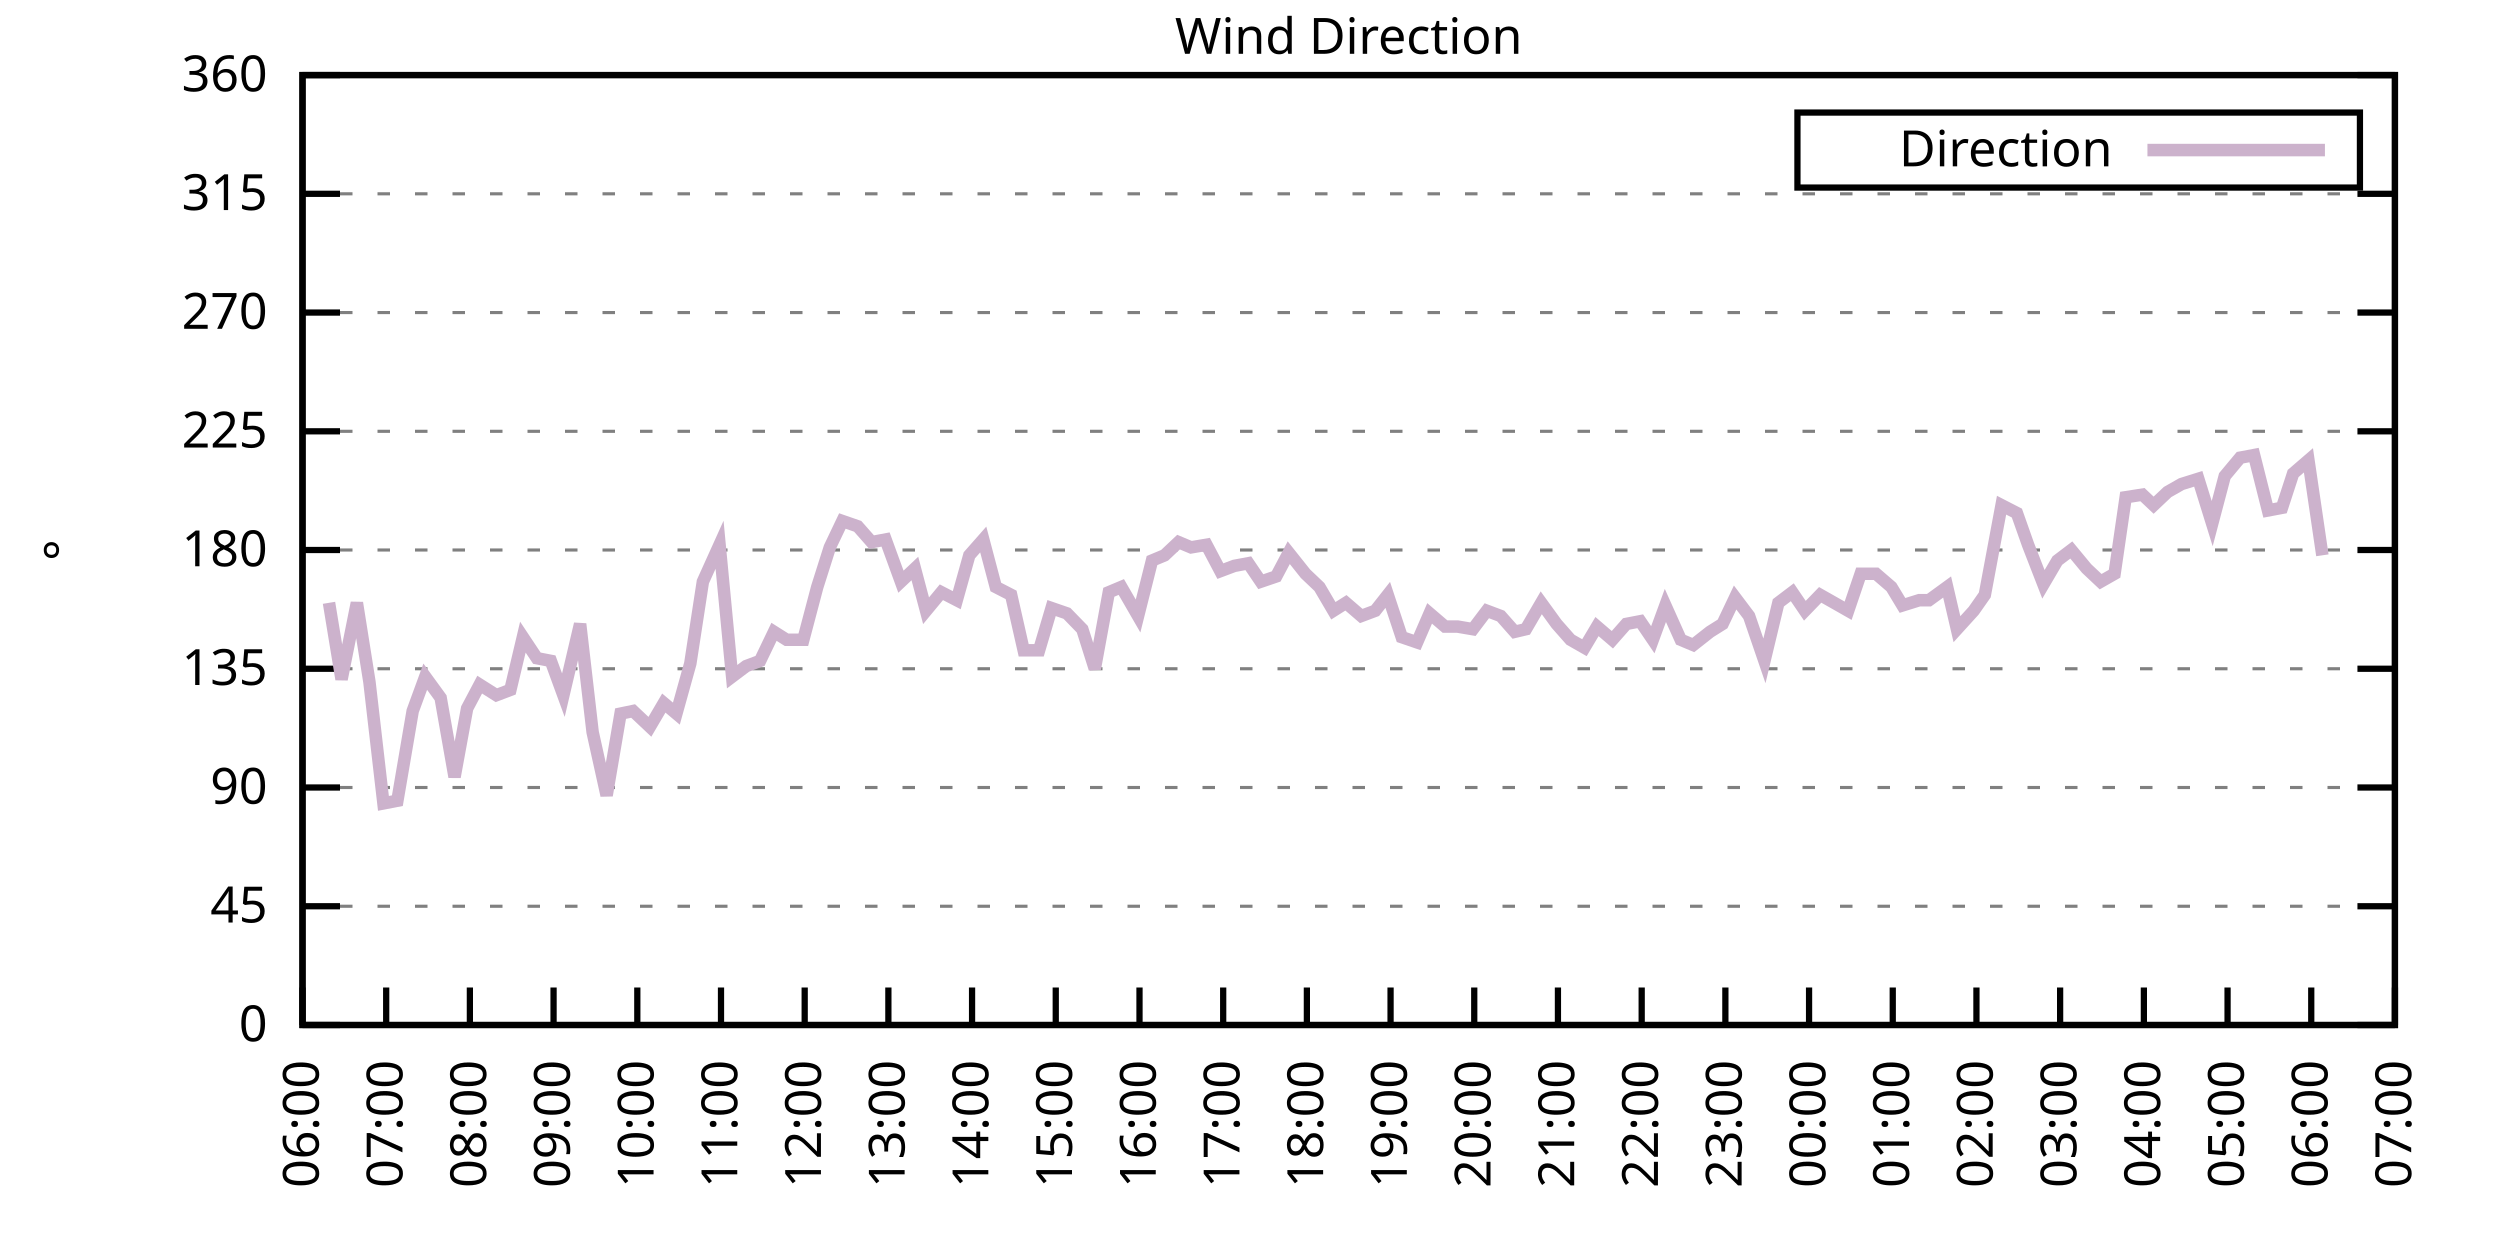
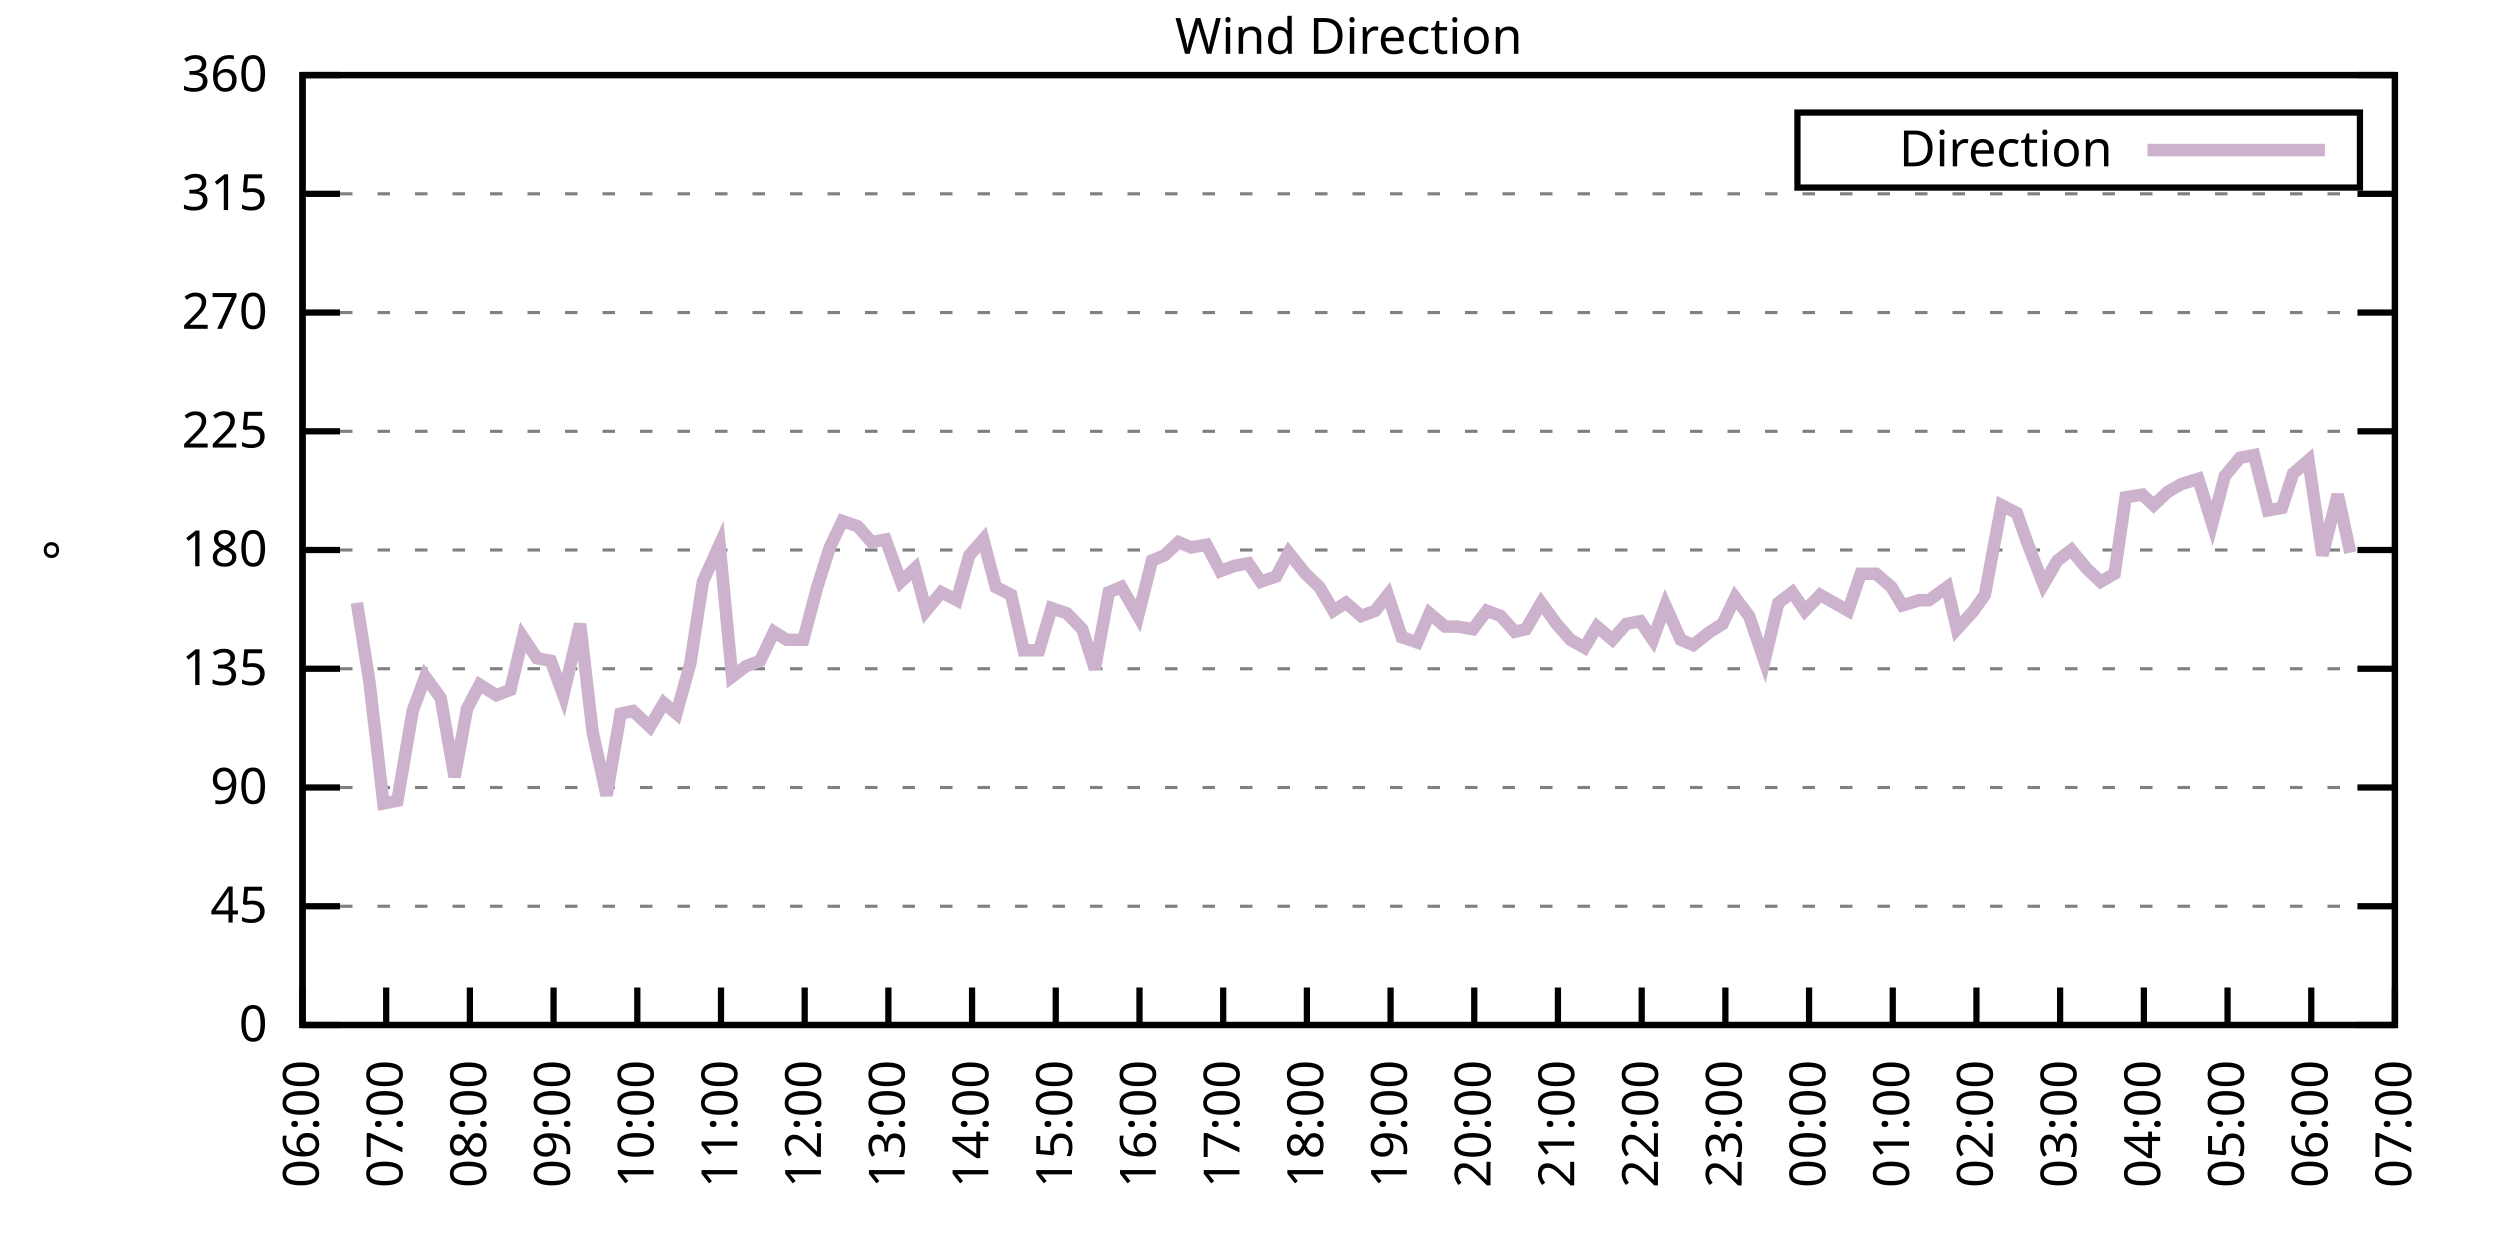
<svg xmlns="http://www.w3.org/2000/svg" xmlns:xlink="http://www.w3.org/1999/xlink" width="400" height="200" viewBox="0 0 400 200">
  <g id="gnuplot_canvas">
    <rect x="0" y="0" width="400" height="200" fill="none" />
    <defs>
      <circle id="gpDot" r="0.5" stroke-width="0.5" stroke="currentColor" />
      <path id="gpPt0" stroke-width="0.333" stroke="currentColor" d="M-1,0 h2 M0,-1 v2" />
      <path id="gpPt1" stroke-width="0.333" stroke="currentColor" d="M-1,-1 L1,1 M1,-1 L-1,1" />
      <path id="gpPt2" stroke-width="0.333" stroke="currentColor" d="M-1,0 L1,0 M0,-1 L0,1 M-1,-1 L1,1 M-1,1 L1,-1" />
      <rect id="gpPt3" stroke-width="0.333" stroke="currentColor" x="-1" y="-1" width="2" height="2" />
      <rect id="gpPt4" stroke-width="0.333" stroke="currentColor" fill="currentColor" x="-1" y="-1" width="2" height="2" />
      <circle id="gpPt5" stroke-width="0.333" stroke="currentColor" cx="0" cy="0" r="1" />
      <use xlink:href="#gpPt5" id="gpPt6" fill="currentColor" stroke="none" />
      <path id="gpPt7" stroke-width="0.333" stroke="currentColor" d="M0,-1.33 L-1.33,0.67 L1.33,0.67 z" />
      <use xlink:href="#gpPt7" id="gpPt8" fill="currentColor" stroke="none" />
      <use xlink:href="#gpPt7" id="gpPt9" stroke="currentColor" transform="rotate(180)" />
      <use xlink:href="#gpPt9" id="gpPt10" fill="currentColor" stroke="none" />
      <use xlink:href="#gpPt3" id="gpPt11" stroke="currentColor" transform="rotate(45)" />
      <use xlink:href="#gpPt11" id="gpPt12" fill="currentColor" stroke="none" />
      <path id="gpPt13" stroke-width="0.333" stroke="currentColor" d="M0,1.330 L1.265,0.411 L0.782,-1.067 L-0.782,-1.076 L-1.265,0.411 z" />
      <use xlink:href="#gpPt13" id="gpPt14" fill="currentColor" stroke="none" />
      <filter id="textbox" filterUnits="objectBoundingBox" x="0" y="0" height="1" width="1">
        <feFlood flood-color="white" flood-opacity="1" result="bgnd" />
        <feComposite in="SourceGraphic" in2="bgnd" operator="atop" />
      </filter>
      <filter id="greybox" filterUnits="objectBoundingBox" x="0" y="0" height="1" width="1">
        <feFlood flood-color="lightgrey" flood-opacity="1" result="grey" />
        <feComposite in="SourceGraphic" in2="grey" operator="atop" />
      </filter>
    </defs>
    <g fill="none" color="white" stroke="currentColor" stroke-width="1.00" stroke-linecap="butt" stroke-linejoin="miter">
</g>
    <g fill="none" color="black" stroke="currentColor" stroke-width="1.00" stroke-linecap="butt" stroke-linejoin="miter">
      <g stroke="none" shape-rendering="crispEdges">
        <polygon fill="rgb(255, 255, 255)" points="48.40,164.00 383.18,164.00 383.18,12.02 48.40,12.02 " />
      </g>
    </g>
    <g fill="none" color="black" stroke="currentColor" stroke-width="1.00" stroke-linecap="butt" stroke-linejoin="miter">
</g>
    <g fill="none" color="black" stroke="black" stroke-width="0.50" stroke-linecap="butt" stroke-linejoin="miter">
</g>
    <g fill="none" color="gray" stroke="currentColor" stroke-width="0.50" stroke-linecap="butt" stroke-linejoin="miter">
      <path stroke="gray" stroke-dasharray="2,4" class="gridline" d="M48.40,164.00 L383.19,164.00  " />
    </g>
    <g fill="none" color="gray" stroke="gray" stroke-width="1.00" stroke-linecap="butt" stroke-linejoin="miter">
</g>
    <g fill="none" color="black" stroke="currentColor" stroke-width="1.00" stroke-linecap="butt" stroke-linejoin="miter">
      <path stroke="black" d="M48.40,164.00 L54.40,164.00 M383.19,164.00 L377.19,164.00  " />
      <g transform="translate(42.80,166.60)" stroke="none" fill="black" font-family="Sans" font-size="8.00" text-anchor="end">
        <text>
          <tspan font-family="Sans"> 0</tspan>
        </text>
      </g>
    </g>
    <g fill="none" color="black" stroke="currentColor" stroke-width="1.00" stroke-linecap="butt" stroke-linejoin="miter">
</g>
    <g fill="none" color="black" stroke="black" stroke-width="0.50" stroke-linecap="butt" stroke-linejoin="miter">
</g>
    <g fill="none" color="gray" stroke="currentColor" stroke-width="0.50" stroke-linecap="butt" stroke-linejoin="miter">
      <path stroke="gray" stroke-dasharray="2,4" class="gridline" d="M48.40,145.00 L383.19,145.00  " />
    </g>
    <g fill="none" color="gray" stroke="gray" stroke-width="1.00" stroke-linecap="butt" stroke-linejoin="miter">
</g>
    <g fill="none" color="black" stroke="currentColor" stroke-width="1.00" stroke-linecap="butt" stroke-linejoin="miter">
      <path stroke="black" d="M48.40,145.00 L54.40,145.00 M383.19,145.00 L377.19,145.00  " />
      <g transform="translate(42.80,147.60)" stroke="none" fill="black" font-family="Sans" font-size="8.00" text-anchor="end">
        <text>
          <tspan font-family="Sans"> 45</tspan>
        </text>
      </g>
    </g>
    <g fill="none" color="black" stroke="currentColor" stroke-width="1.00" stroke-linecap="butt" stroke-linejoin="miter">
</g>
    <g fill="none" color="black" stroke="black" stroke-width="0.50" stroke-linecap="butt" stroke-linejoin="miter">
</g>
    <g fill="none" color="gray" stroke="currentColor" stroke-width="0.50" stroke-linecap="butt" stroke-linejoin="miter">
      <path stroke="gray" stroke-dasharray="2,4" class="gridline" d="M48.40,126.00 L383.19,126.00  " />
    </g>
    <g fill="none" color="gray" stroke="gray" stroke-width="1.00" stroke-linecap="butt" stroke-linejoin="miter">
</g>
    <g fill="none" color="black" stroke="currentColor" stroke-width="1.00" stroke-linecap="butt" stroke-linejoin="miter">
      <path stroke="black" d="M48.40,126.00 L54.40,126.00 M383.19,126.00 L377.19,126.00  " />
      <g transform="translate(42.80,128.60)" stroke="none" fill="black" font-family="Sans" font-size="8.00" text-anchor="end">
        <text>
          <tspan font-family="Sans"> 90</tspan>
        </text>
      </g>
    </g>
    <g fill="none" color="black" stroke="currentColor" stroke-width="1.00" stroke-linecap="butt" stroke-linejoin="miter">
</g>
    <g fill="none" color="black" stroke="black" stroke-width="0.50" stroke-linecap="butt" stroke-linejoin="miter">
</g>
    <g fill="none" color="gray" stroke="currentColor" stroke-width="0.50" stroke-linecap="butt" stroke-linejoin="miter">
      <path stroke="gray" stroke-dasharray="2,4" class="gridline" d="M48.40,107.00 L383.19,107.00  " />
    </g>
    <g fill="none" color="gray" stroke="gray" stroke-width="1.00" stroke-linecap="butt" stroke-linejoin="miter">
</g>
    <g fill="none" color="black" stroke="currentColor" stroke-width="1.00" stroke-linecap="butt" stroke-linejoin="miter">
      <path stroke="black" d="M48.40,107.00 L54.40,107.00 M383.19,107.00 L377.19,107.00  " />
      <g transform="translate(42.80,109.60)" stroke="none" fill="black" font-family="Sans" font-size="8.00" text-anchor="end">
        <text>
          <tspan font-family="Sans"> 135</tspan>
        </text>
      </g>
    </g>
    <g fill="none" color="black" stroke="currentColor" stroke-width="1.00" stroke-linecap="butt" stroke-linejoin="miter">
</g>
    <g fill="none" color="black" stroke="black" stroke-width="0.50" stroke-linecap="butt" stroke-linejoin="miter">
</g>
    <g fill="none" color="gray" stroke="currentColor" stroke-width="0.50" stroke-linecap="butt" stroke-linejoin="miter">
      <path stroke="gray" stroke-dasharray="2,4" class="gridline" d="M48.40,88.00 L383.19,88.00  " />
    </g>
    <g fill="none" color="gray" stroke="gray" stroke-width="1.00" stroke-linecap="butt" stroke-linejoin="miter">
</g>
    <g fill="none" color="black" stroke="currentColor" stroke-width="1.00" stroke-linecap="butt" stroke-linejoin="miter">
      <path stroke="black" d="M48.40,88.00 L54.40,88.00 M383.19,88.00 L377.19,88.00  " />
      <g transform="translate(42.80,90.60)" stroke="none" fill="black" font-family="Sans" font-size="8.00" text-anchor="end">
        <text>
          <tspan font-family="Sans"> 180</tspan>
        </text>
      </g>
    </g>
    <g fill="none" color="black" stroke="currentColor" stroke-width="1.00" stroke-linecap="butt" stroke-linejoin="miter">
</g>
    <g fill="none" color="black" stroke="black" stroke-width="0.50" stroke-linecap="butt" stroke-linejoin="miter">
</g>
    <g fill="none" color="gray" stroke="currentColor" stroke-width="0.50" stroke-linecap="butt" stroke-linejoin="miter">
      <path stroke="gray" stroke-dasharray="2,4" class="gridline" d="M48.40,69.01 L383.19,69.01  " />
    </g>
    <g fill="none" color="gray" stroke="gray" stroke-width="1.00" stroke-linecap="butt" stroke-linejoin="miter">
</g>
    <g fill="none" color="black" stroke="currentColor" stroke-width="1.00" stroke-linecap="butt" stroke-linejoin="miter">
      <path stroke="black" d="M48.40,69.01 L54.40,69.01 M383.19,69.01 L377.19,69.01  " />
      <g transform="translate(42.80,71.61)" stroke="none" fill="black" font-family="Sans" font-size="8.00" text-anchor="end">
        <text>
          <tspan font-family="Sans"> 225</tspan>
        </text>
      </g>
    </g>
    <g fill="none" color="black" stroke="currentColor" stroke-width="1.00" stroke-linecap="butt" stroke-linejoin="miter">
</g>
    <g fill="none" color="black" stroke="black" stroke-width="0.50" stroke-linecap="butt" stroke-linejoin="miter">
</g>
    <g fill="none" color="gray" stroke="currentColor" stroke-width="0.50" stroke-linecap="butt" stroke-linejoin="miter">
      <path stroke="gray" stroke-dasharray="2,4" class="gridline" d="M48.40,50.01 L383.19,50.01  " />
    </g>
    <g fill="none" color="gray" stroke="gray" stroke-width="1.00" stroke-linecap="butt" stroke-linejoin="miter">
</g>
    <g fill="none" color="black" stroke="currentColor" stroke-width="1.00" stroke-linecap="butt" stroke-linejoin="miter">
      <path stroke="black" d="M48.40,50.01 L54.40,50.01 M383.19,50.01 L377.19,50.01  " />
      <g transform="translate(42.80,52.61)" stroke="none" fill="black" font-family="Sans" font-size="8.00" text-anchor="end">
        <text>
          <tspan font-family="Sans"> 270</tspan>
        </text>
      </g>
    </g>
    <g fill="none" color="black" stroke="currentColor" stroke-width="1.00" stroke-linecap="butt" stroke-linejoin="miter">
</g>
    <g fill="none" color="black" stroke="black" stroke-width="0.50" stroke-linecap="butt" stroke-linejoin="miter">
</g>
    <g fill="none" color="gray" stroke="currentColor" stroke-width="0.50" stroke-linecap="butt" stroke-linejoin="miter">
      <path stroke="gray" stroke-dasharray="2,4" class="gridline" d="M48.40,31.01 L383.19,31.01  " />
    </g>
    <g fill="none" color="gray" stroke="gray" stroke-width="1.00" stroke-linecap="butt" stroke-linejoin="miter">
</g>
    <g fill="none" color="black" stroke="currentColor" stroke-width="1.00" stroke-linecap="butt" stroke-linejoin="miter">
      <path stroke="black" d="M48.40,31.01 L54.40,31.01 M383.19,31.01 L377.19,31.01  " />
      <g transform="translate(42.80,33.61)" stroke="none" fill="black" font-family="Sans" font-size="8.00" text-anchor="end">
        <text>
          <tspan font-family="Sans"> 315</tspan>
        </text>
      </g>
    </g>
    <g fill="none" color="black" stroke="currentColor" stroke-width="1.00" stroke-linecap="butt" stroke-linejoin="miter">
</g>
    <g fill="none" color="black" stroke="black" stroke-width="0.50" stroke-linecap="butt" stroke-linejoin="miter">
</g>
    <g fill="none" color="gray" stroke="currentColor" stroke-width="0.50" stroke-linecap="butt" stroke-linejoin="miter">
      <path stroke="gray" stroke-dasharray="2,4" class="gridline" d="M48.40,12.01 L383.19,12.01  " />
    </g>
    <g fill="none" color="gray" stroke="gray" stroke-width="1.00" stroke-linecap="butt" stroke-linejoin="miter">
</g>
    <g fill="none" color="black" stroke="currentColor" stroke-width="1.00" stroke-linecap="butt" stroke-linejoin="miter">
      <path stroke="black" d="M48.40,12.01 L54.40,12.01 M383.19,12.01 L377.19,12.01  " />
      <g transform="translate(42.80,14.61)" stroke="none" fill="black" font-family="Sans" font-size="8.00" text-anchor="end">
        <text>
          <tspan font-family="Sans"> 360</tspan>
        </text>
      </g>
    </g>
    <g fill="none" color="black" stroke="currentColor" stroke-width="1.00" stroke-linecap="butt" stroke-linejoin="miter">
      <path stroke="black" d="M48.40,164.00 L48.40,158.00  " />
      <g transform="translate(51.00,169.60) rotate(270.00)" stroke="none" fill="black" font-family="Sans" font-size="8.00" text-anchor="end">
        <text>
          <tspan font-family="Sans">06:00</tspan>
        </text>
      </g>
    </g>
    <g fill="none" color="black" stroke="currentColor" stroke-width="1.00" stroke-linecap="butt" stroke-linejoin="miter">
      <path stroke="black" d="M61.79,164.00 L61.79,158.00  " />
      <g transform="translate(64.39,169.60) rotate(270.00)" stroke="none" fill="black" font-family="Sans" font-size="8.00" text-anchor="end">
        <text>
          <tspan font-family="Sans">07:00</tspan>
        </text>
      </g>
    </g>
    <g fill="none" color="black" stroke="currentColor" stroke-width="1.00" stroke-linecap="butt" stroke-linejoin="miter">
      <path stroke="black" d="M75.18,164.00 L75.18,158.00  " />
      <g transform="translate(77.78,169.60) rotate(270.00)" stroke="none" fill="black" font-family="Sans" font-size="8.00" text-anchor="end">
        <text>
          <tspan font-family="Sans">08:00</tspan>
        </text>
      </g>
    </g>
    <g fill="none" color="black" stroke="currentColor" stroke-width="1.00" stroke-linecap="butt" stroke-linejoin="miter">
      <path stroke="black" d="M88.57,164.00 L88.57,158.00  " />
      <g transform="translate(91.17,169.60) rotate(270.00)" stroke="none" fill="black" font-family="Sans" font-size="8.00" text-anchor="end">
        <text>
          <tspan font-family="Sans">09:00</tspan>
        </text>
      </g>
    </g>
    <g fill="none" color="black" stroke="currentColor" stroke-width="1.00" stroke-linecap="butt" stroke-linejoin="miter">
      <path stroke="black" d="M101.97,164.00 L101.97,158.00  " />
      <g transform="translate(104.57,169.60) rotate(270.00)" stroke="none" fill="black" font-family="Sans" font-size="8.00" text-anchor="end">
        <text>
          <tspan font-family="Sans">10:00</tspan>
        </text>
      </g>
    </g>
    <g fill="none" color="black" stroke="currentColor" stroke-width="1.00" stroke-linecap="butt" stroke-linejoin="miter">
      <path stroke="black" d="M115.36,164.00 L115.36,158.00  " />
      <g transform="translate(117.96,169.60) rotate(270.00)" stroke="none" fill="black" font-family="Sans" font-size="8.00" text-anchor="end">
        <text>
          <tspan font-family="Sans">11:00</tspan>
        </text>
      </g>
    </g>
    <g fill="none" color="black" stroke="currentColor" stroke-width="1.00" stroke-linecap="butt" stroke-linejoin="miter">
      <path stroke="black" d="M128.75,164.00 L128.75,158.00  " />
      <g transform="translate(131.35,169.60) rotate(270.00)" stroke="none" fill="black" font-family="Sans" font-size="8.00" text-anchor="end">
        <text>
          <tspan font-family="Sans">12:00</tspan>
        </text>
      </g>
    </g>
    <g fill="none" color="black" stroke="currentColor" stroke-width="1.00" stroke-linecap="butt" stroke-linejoin="miter">
      <path stroke="black" d="M142.14,164.00 L142.14,158.00  " />
      <g transform="translate(144.74,169.60) rotate(270.00)" stroke="none" fill="black" font-family="Sans" font-size="8.00" text-anchor="end">
        <text>
          <tspan font-family="Sans">13:00</tspan>
        </text>
      </g>
    </g>
    <g fill="none" color="black" stroke="currentColor" stroke-width="1.00" stroke-linecap="butt" stroke-linejoin="miter">
      <path stroke="black" d="M155.53,164.00 L155.53,158.00  " />
      <g transform="translate(158.13,169.60) rotate(270.00)" stroke="none" fill="black" font-family="Sans" font-size="8.00" text-anchor="end">
        <text>
          <tspan font-family="Sans">14:00</tspan>
        </text>
      </g>
    </g>
    <g fill="none" color="black" stroke="currentColor" stroke-width="1.00" stroke-linecap="butt" stroke-linejoin="miter">
      <path stroke="black" d="M168.92,164.00 L168.92,158.00  " />
      <g transform="translate(171.52,169.60) rotate(270.00)" stroke="none" fill="black" font-family="Sans" font-size="8.00" text-anchor="end">
        <text>
          <tspan font-family="Sans">15:00</tspan>
        </text>
      </g>
    </g>
    <g fill="none" color="black" stroke="currentColor" stroke-width="1.00" stroke-linecap="butt" stroke-linejoin="miter">
      <path stroke="black" d="M182.32,164.00 L182.32,158.00  " />
      <g transform="translate(184.92,169.60) rotate(270.00)" stroke="none" fill="black" font-family="Sans" font-size="8.00" text-anchor="end">
        <text>
          <tspan font-family="Sans">16:00</tspan>
        </text>
      </g>
    </g>
    <g fill="none" color="black" stroke="currentColor" stroke-width="1.00" stroke-linecap="butt" stroke-linejoin="miter">
      <path stroke="black" d="M195.71,164.00 L195.71,158.00  " />
      <g transform="translate(198.31,169.60) rotate(270.00)" stroke="none" fill="black" font-family="Sans" font-size="8.00" text-anchor="end">
        <text>
          <tspan font-family="Sans">17:00</tspan>
        </text>
      </g>
    </g>
    <g fill="none" color="black" stroke="currentColor" stroke-width="1.00" stroke-linecap="butt" stroke-linejoin="miter">
      <path stroke="black" d="M209.10,164.00 L209.10,158.00  " />
      <g transform="translate(211.70,169.60) rotate(270.00)" stroke="none" fill="black" font-family="Sans" font-size="8.00" text-anchor="end">
        <text>
          <tspan font-family="Sans">18:00</tspan>
        </text>
      </g>
    </g>
    <g fill="none" color="black" stroke="currentColor" stroke-width="1.00" stroke-linecap="butt" stroke-linejoin="miter">
      <path stroke="black" d="M222.49,164.00 L222.49,158.00  " />
      <g transform="translate(225.09,169.60) rotate(270.00)" stroke="none" fill="black" font-family="Sans" font-size="8.00" text-anchor="end">
        <text>
          <tspan font-family="Sans">19:00</tspan>
        </text>
      </g>
    </g>
    <g fill="none" color="black" stroke="currentColor" stroke-width="1.00" stroke-linecap="butt" stroke-linejoin="miter">
      <path stroke="black" d="M235.88,164.00 L235.88,158.00  " />
      <g transform="translate(238.48,169.60) rotate(270.00)" stroke="none" fill="black" font-family="Sans" font-size="8.00" text-anchor="end">
        <text>
          <tspan font-family="Sans">20:00</tspan>
        </text>
      </g>
    </g>
    <g fill="none" color="black" stroke="currentColor" stroke-width="1.00" stroke-linecap="butt" stroke-linejoin="miter">
      <path stroke="black" d="M249.27,164.00 L249.27,158.00  " />
      <g transform="translate(251.87,169.60) rotate(270.00)" stroke="none" fill="black" font-family="Sans" font-size="8.00" text-anchor="end">
        <text>
          <tspan font-family="Sans">21:00</tspan>
        </text>
      </g>
    </g>
    <g fill="none" color="black" stroke="currentColor" stroke-width="1.00" stroke-linecap="butt" stroke-linejoin="miter">
      <path stroke="black" d="M262.67,164.00 L262.67,158.00  " />
      <g transform="translate(265.27,169.60) rotate(270.00)" stroke="none" fill="black" font-family="Sans" font-size="8.00" text-anchor="end">
        <text>
          <tspan font-family="Sans">22:00</tspan>
        </text>
      </g>
    </g>
    <g fill="none" color="black" stroke="currentColor" stroke-width="1.00" stroke-linecap="butt" stroke-linejoin="miter">
      <path stroke="black" d="M276.06,164.00 L276.06,158.00  " />
      <g transform="translate(278.66,169.60) rotate(270.00)" stroke="none" fill="black" font-family="Sans" font-size="8.00" text-anchor="end">
        <text>
          <tspan font-family="Sans">23:00</tspan>
        </text>
      </g>
    </g>
    <g fill="none" color="black" stroke="currentColor" stroke-width="1.00" stroke-linecap="butt" stroke-linejoin="miter">
      <path stroke="black" d="M289.45,164.00 L289.45,158.00  " />
      <g transform="translate(292.05,169.60) rotate(270.00)" stroke="none" fill="black" font-family="Sans" font-size="8.00" text-anchor="end">
        <text>
          <tspan font-family="Sans">00:00</tspan>
        </text>
      </g>
    </g>
    <g fill="none" color="black" stroke="currentColor" stroke-width="1.00" stroke-linecap="butt" stroke-linejoin="miter">
      <path stroke="black" d="M302.84,164.00 L302.84,158.00  " />
      <g transform="translate(305.44,169.60) rotate(270.00)" stroke="none" fill="black" font-family="Sans" font-size="8.00" text-anchor="end">
        <text>
          <tspan font-family="Sans">01:00</tspan>
        </text>
      </g>
    </g>
    <g fill="none" color="black" stroke="currentColor" stroke-width="1.00" stroke-linecap="butt" stroke-linejoin="miter">
      <path stroke="black" d="M316.23,164.00 L316.23,158.00  " />
      <g transform="translate(318.83,169.60) rotate(270.00)" stroke="none" fill="black" font-family="Sans" font-size="8.00" text-anchor="end">
        <text>
          <tspan font-family="Sans">02:00</tspan>
        </text>
      </g>
    </g>
    <g fill="none" color="black" stroke="currentColor" stroke-width="1.00" stroke-linecap="butt" stroke-linejoin="miter">
      <path stroke="black" d="M329.62,164.00 L329.62,158.00  " />
      <g transform="translate(332.22,169.60) rotate(270.00)" stroke="none" fill="black" font-family="Sans" font-size="8.00" text-anchor="end">
        <text>
          <tspan font-family="Sans">03:00</tspan>
        </text>
      </g>
    </g>
    <g fill="none" color="black" stroke="currentColor" stroke-width="1.00" stroke-linecap="butt" stroke-linejoin="miter">
      <path stroke="black" d="M343.02,164.00 L343.02,158.00  " />
      <g transform="translate(345.62,169.60) rotate(270.00)" stroke="none" fill="black" font-family="Sans" font-size="8.00" text-anchor="end">
        <text>
          <tspan font-family="Sans">04:00</tspan>
        </text>
      </g>
    </g>
    <g fill="none" color="black" stroke="currentColor" stroke-width="1.00" stroke-linecap="butt" stroke-linejoin="miter">
      <path stroke="black" d="M356.41,164.00 L356.41,158.00  " />
      <g transform="translate(359.01,169.60) rotate(270.00)" stroke="none" fill="black" font-family="Sans" font-size="8.00" text-anchor="end">
        <text>
          <tspan font-family="Sans">05:00</tspan>
        </text>
      </g>
    </g>
    <g fill="none" color="black" stroke="currentColor" stroke-width="1.00" stroke-linecap="butt" stroke-linejoin="miter">
      <path stroke="black" d="M369.80,164.00 L369.80,158.00  " />
      <g transform="translate(372.40,169.60) rotate(270.00)" stroke="none" fill="black" font-family="Sans" font-size="8.00" text-anchor="end">
        <text>
          <tspan font-family="Sans">06:00</tspan>
        </text>
      </g>
    </g>
    <g fill="none" color="black" stroke="currentColor" stroke-width="1.00" stroke-linecap="butt" stroke-linejoin="miter">
      <path stroke="black" d="M383.19,164.00 L383.19,158.00  " />
      <g transform="translate(385.79,169.60) rotate(270.00)" stroke="none" fill="black" font-family="Sans" font-size="8.00" text-anchor="end">
        <text>
          <tspan font-family="Sans">07:00</tspan>
        </text>
      </g>
    </g>
    <g fill="none" color="black" stroke="currentColor" stroke-width="1.00" stroke-linecap="butt" stroke-linejoin="miter">
</g>
    <g fill="none" color="black" stroke="currentColor" stroke-width="1.00" stroke-linecap="butt" stroke-linejoin="miter">
      <path stroke="black" d="M48.40,12.01 L48.40,164.00 L383.19,164.00 L383.19,12.01 L48.40,12.01 Z  " />
    </g>
    <g fill="none" color="black" stroke="currentColor" stroke-width="1.00" stroke-linecap="butt" stroke-linejoin="miter">
</g>
    <g fill="none" color="black" stroke="currentColor" stroke-width="1.00" stroke-linecap="butt" stroke-linejoin="miter">
      <path stroke="black" d="M287.59,30.01 L287.59,18.01 L377.59,18.01 L377.59,30.01 L287.59,30.01 Z  " />
    </g>
    <g id="Wind_direction_plot_1">
      <g fill="none" color="white" stroke="black" stroke-width="2.00" stroke-linecap="butt" stroke-linejoin="miter">
</g>
      <g fill="none" color="black" stroke="currentColor" stroke-width="2.00" stroke-linecap="butt" stroke-linejoin="miter">
        <g transform="translate(337.99,26.61)" stroke="none" fill="black" font-family="Sans" font-size="8.00" text-anchor="end">
          <text>
            <tspan font-family="Sans">Direction</tspan>
          </text>
        </g>
      </g>
      <g fill="none" color="black" stroke="currentColor" stroke-width="2.00" stroke-linecap="butt" stroke-linejoin="miter">
-         <path stroke="rgb(204, 178, 204)" d="M343.59,24.01 L371.99,24.01 M52.64,96.45 L54.65,108.69 L57.10,96.45 L59.11,109.11 L61.35,128.54 L63.58,128.11   L66.03,113.76 L68.04,108.27 L70.50,111.65 L72.73,124.31 L74.74,113.34 L76.75,109.54 L79.42,111.23 L81.66,110.38   L83.66,101.94 L85.90,105.31 L88.13,105.74 L90.14,111.23 L92.82,99.83 L94.82,117.14 L97.06,127.27 L99.29,114.18   L101.30,113.76 L103.98,116.29 L106.21,112.49 L108.22,114.18 L110.45,106.16 L112.46,93.07 L115.13,87.16 L117.14,108.27   L119.38,106.58 L121.61,105.74 L123.84,101.09 L125.85,102.36 L128.53,102.36 L130.76,93.92 L132.77,87.58 L134.78,83.36   L137.23,84.21 L139.46,86.74 L141.69,86.32 L144.15,93.07 L146.38,90.96 L148.17,97.72 L150.62,94.76 L153.08,96.03   L155.09,88.85 L157.32,86.32 L159.33,93.92 L161.78,95.18 L163.79,104.05 L166.25,104.05 L168.25,97.29 L170.71,98.14   L173.17,100.67 L175.17,107.00 L177.41,94.76 L179.41,93.92 L182.09,98.56 L184.32,89.69 L186.33,88.85 L188.57,86.74   L190.57,87.58 L193.03,87.16 L195.26,91.38 L197.49,90.54 L199.73,90.12 L201.73,93.07 L204.19,92.23 L206.20,88.43   L208.88,91.80 L211.11,93.92 L213.34,97.72 L215.35,96.45 L217.80,98.56 L220.04,97.72 L222.04,95.18 L224.28,101.94   L226.73,102.78 L228.74,98.14 L231.20,100.25 L233.20,100.25 L235.66,100.67 L237.89,97.72 L240.12,98.56 L242.36,101.09   L244.14,100.67 L246.60,96.45 L249.05,99.83 L251.28,102.36 L253.51,103.63 L255.52,100.25 L257.98,102.36 L260.21,99.83   L262.44,99.40 L264.45,102.36 L266.46,96.87 L268.92,102.36 L270.92,103.20 L273.60,101.09 L275.61,99.83 L277.62,95.60   L279.85,98.56 L282.31,105.74 L284.54,96.45 L286.77,94.76 L288.78,97.72 L291.23,95.18 L293.47,96.45 L295.70,97.72   L297.71,91.80 L300.16,91.80 L302.62,93.92 L304.40,96.87 L307.08,96.03 L308.64,96.03 L311.54,93.92 L313.11,100.67   L315.79,97.72 L317.57,95.18 L320.25,80.83 L322.70,82.09 L324.49,87.16 L326.95,93.49 L329.18,89.69 L331.41,88.00   L333.86,90.96 L336.10,93.07 L338.33,91.80 L340.11,79.56 L342.79,79.14 L344.58,80.83 L346.81,78.72 L349.04,77.45   L351.72,76.61 L353.95,83.78 L355.96,76.18 L358.42,73.23 L360.65,72.81 L362.88,81.67 L365.11,81.25 L366.90,75.76   L369.35,73.65 L371.58,88.85  " />
+         <path stroke="rgb(204, 178, 204)" d="M343.59,24.01 L371.99,24.01 M57.10,96.45 L59.11,109.11 L61.35,128.54 L63.58,128.11 L66.03,113.76 L68.04,108.27   L70.50,111.65 L72.73,124.31 L74.74,113.34 L76.75,109.54 L79.42,111.23 L81.66,110.38 L83.66,101.94 L85.90,105.31   L88.13,105.74 L90.14,111.23 L92.82,99.83 L94.82,117.14 L97.06,127.27 L99.29,114.18 L101.30,113.76 L103.98,116.29   L106.21,112.49 L108.22,114.18 L110.45,106.16 L112.46,93.07 L115.13,87.16 L117.14,108.27 L119.38,106.58 L121.61,105.74   L123.84,101.09 L125.85,102.36 L128.53,102.36 L130.76,93.92 L132.77,87.58 L134.78,83.36 L137.23,84.21 L139.46,86.74   L141.69,86.32 L144.15,93.07 L146.38,90.96 L148.17,97.72 L150.62,94.76 L153.08,96.03 L155.09,88.85 L157.32,86.32   L159.33,93.92 L161.78,95.18 L163.79,104.05 L166.25,104.05 L168.25,97.29 L170.71,98.14 L173.17,100.67 L175.17,107.00   L177.41,94.76 L179.41,93.92 L182.09,98.56 L184.32,89.69 L186.33,88.85 L188.57,86.74 L190.57,87.58 L193.03,87.16   L195.26,91.38 L197.49,90.54 L199.73,90.12 L201.73,93.07 L204.19,92.23 L206.20,88.43 L208.88,91.80 L211.11,93.92   L213.34,97.72 L215.35,96.45 L217.80,98.56 L220.04,97.72 L222.04,95.18 L224.28,101.94 L226.73,102.78 L228.74,98.14   L231.20,100.25 L233.20,100.25 L235.66,100.67 L237.89,97.72 L240.12,98.56 L242.36,101.09 L244.14,100.67 L246.60,96.45   L249.05,99.83 L251.28,102.36 L253.51,103.63 L255.52,100.25 L257.98,102.36 L260.21,99.83 L262.44,99.40 L264.45,102.36   L266.46,96.87 L268.92,102.36 L270.92,103.20 L273.60,101.09 L275.61,99.83 L277.62,95.60 L279.85,98.56 L282.31,105.74   L284.54,96.45 L286.77,94.76 L288.78,97.72 L291.23,95.18 L293.47,96.45 L295.70,97.72 L297.71,91.80 L300.16,91.80   L302.62,93.92 L304.40,96.87 L307.08,96.03 L308.64,96.03 L311.54,93.92 L313.11,100.67 L315.79,97.72 L317.57,95.18   L320.25,80.83 L322.70,82.09 L324.49,87.16 L326.95,93.49 L329.18,89.69 L331.41,88.00 L333.86,90.96 L336.10,93.07   L338.33,91.80 L340.11,79.56 L342.79,79.14 L344.58,80.83 L346.81,78.72 L349.04,77.45 L351.72,76.61 L353.95,83.78   L355.96,76.18 L358.42,73.23 L360.65,72.81 L362.88,81.67 L365.11,81.25 L366.90,75.76 L369.35,73.65 L371.58,88.85   L374.04,79.14 L376.05,88.43  " />
      </g>
    </g>
    <g fill="none" color="black" stroke="currentColor" stroke-width="2.00" stroke-linecap="butt" stroke-linejoin="miter">
</g>
    <g fill="none" color="black" stroke="black" stroke-width="1.00" stroke-linecap="butt" stroke-linejoin="miter">
</g>
    <g fill="none" color="black" stroke="currentColor" stroke-width="1.00" stroke-linecap="butt" stroke-linejoin="miter">
      <path stroke="black" d="M48.40,12.01 L48.40,164.00 L383.19,164.00 L383.19,12.01 L48.40,12.01 Z  " />
      <g transform="translate(12.80,88.01) rotate(270.00)" stroke="none" fill="black" font-family="Sans" font-size="8.00" text-anchor="middle">
        <text>
          <tspan font-family="Sans">°</tspan>
        </text>
      </g>
    </g>
    <g fill="none" color="black" stroke="currentColor" stroke-width="1.00" stroke-linecap="butt" stroke-linejoin="miter">
</g>
    <g fill="none" color="black" stroke="currentColor" stroke-width="1.00" stroke-linecap="butt" stroke-linejoin="miter">
      <g transform="translate(215.79,8.61)" stroke="none" fill="black" font-family="Sans" font-size="8.00" text-anchor="middle">
        <text>
          <tspan font-family="Sans">Wind Direction</tspan>
        </text>
      </g>
    </g>
    <g fill="none" color="black" stroke="currentColor" stroke-width="1.00" stroke-linecap="butt" stroke-linejoin="miter">
</g>
  </g>
</svg>
